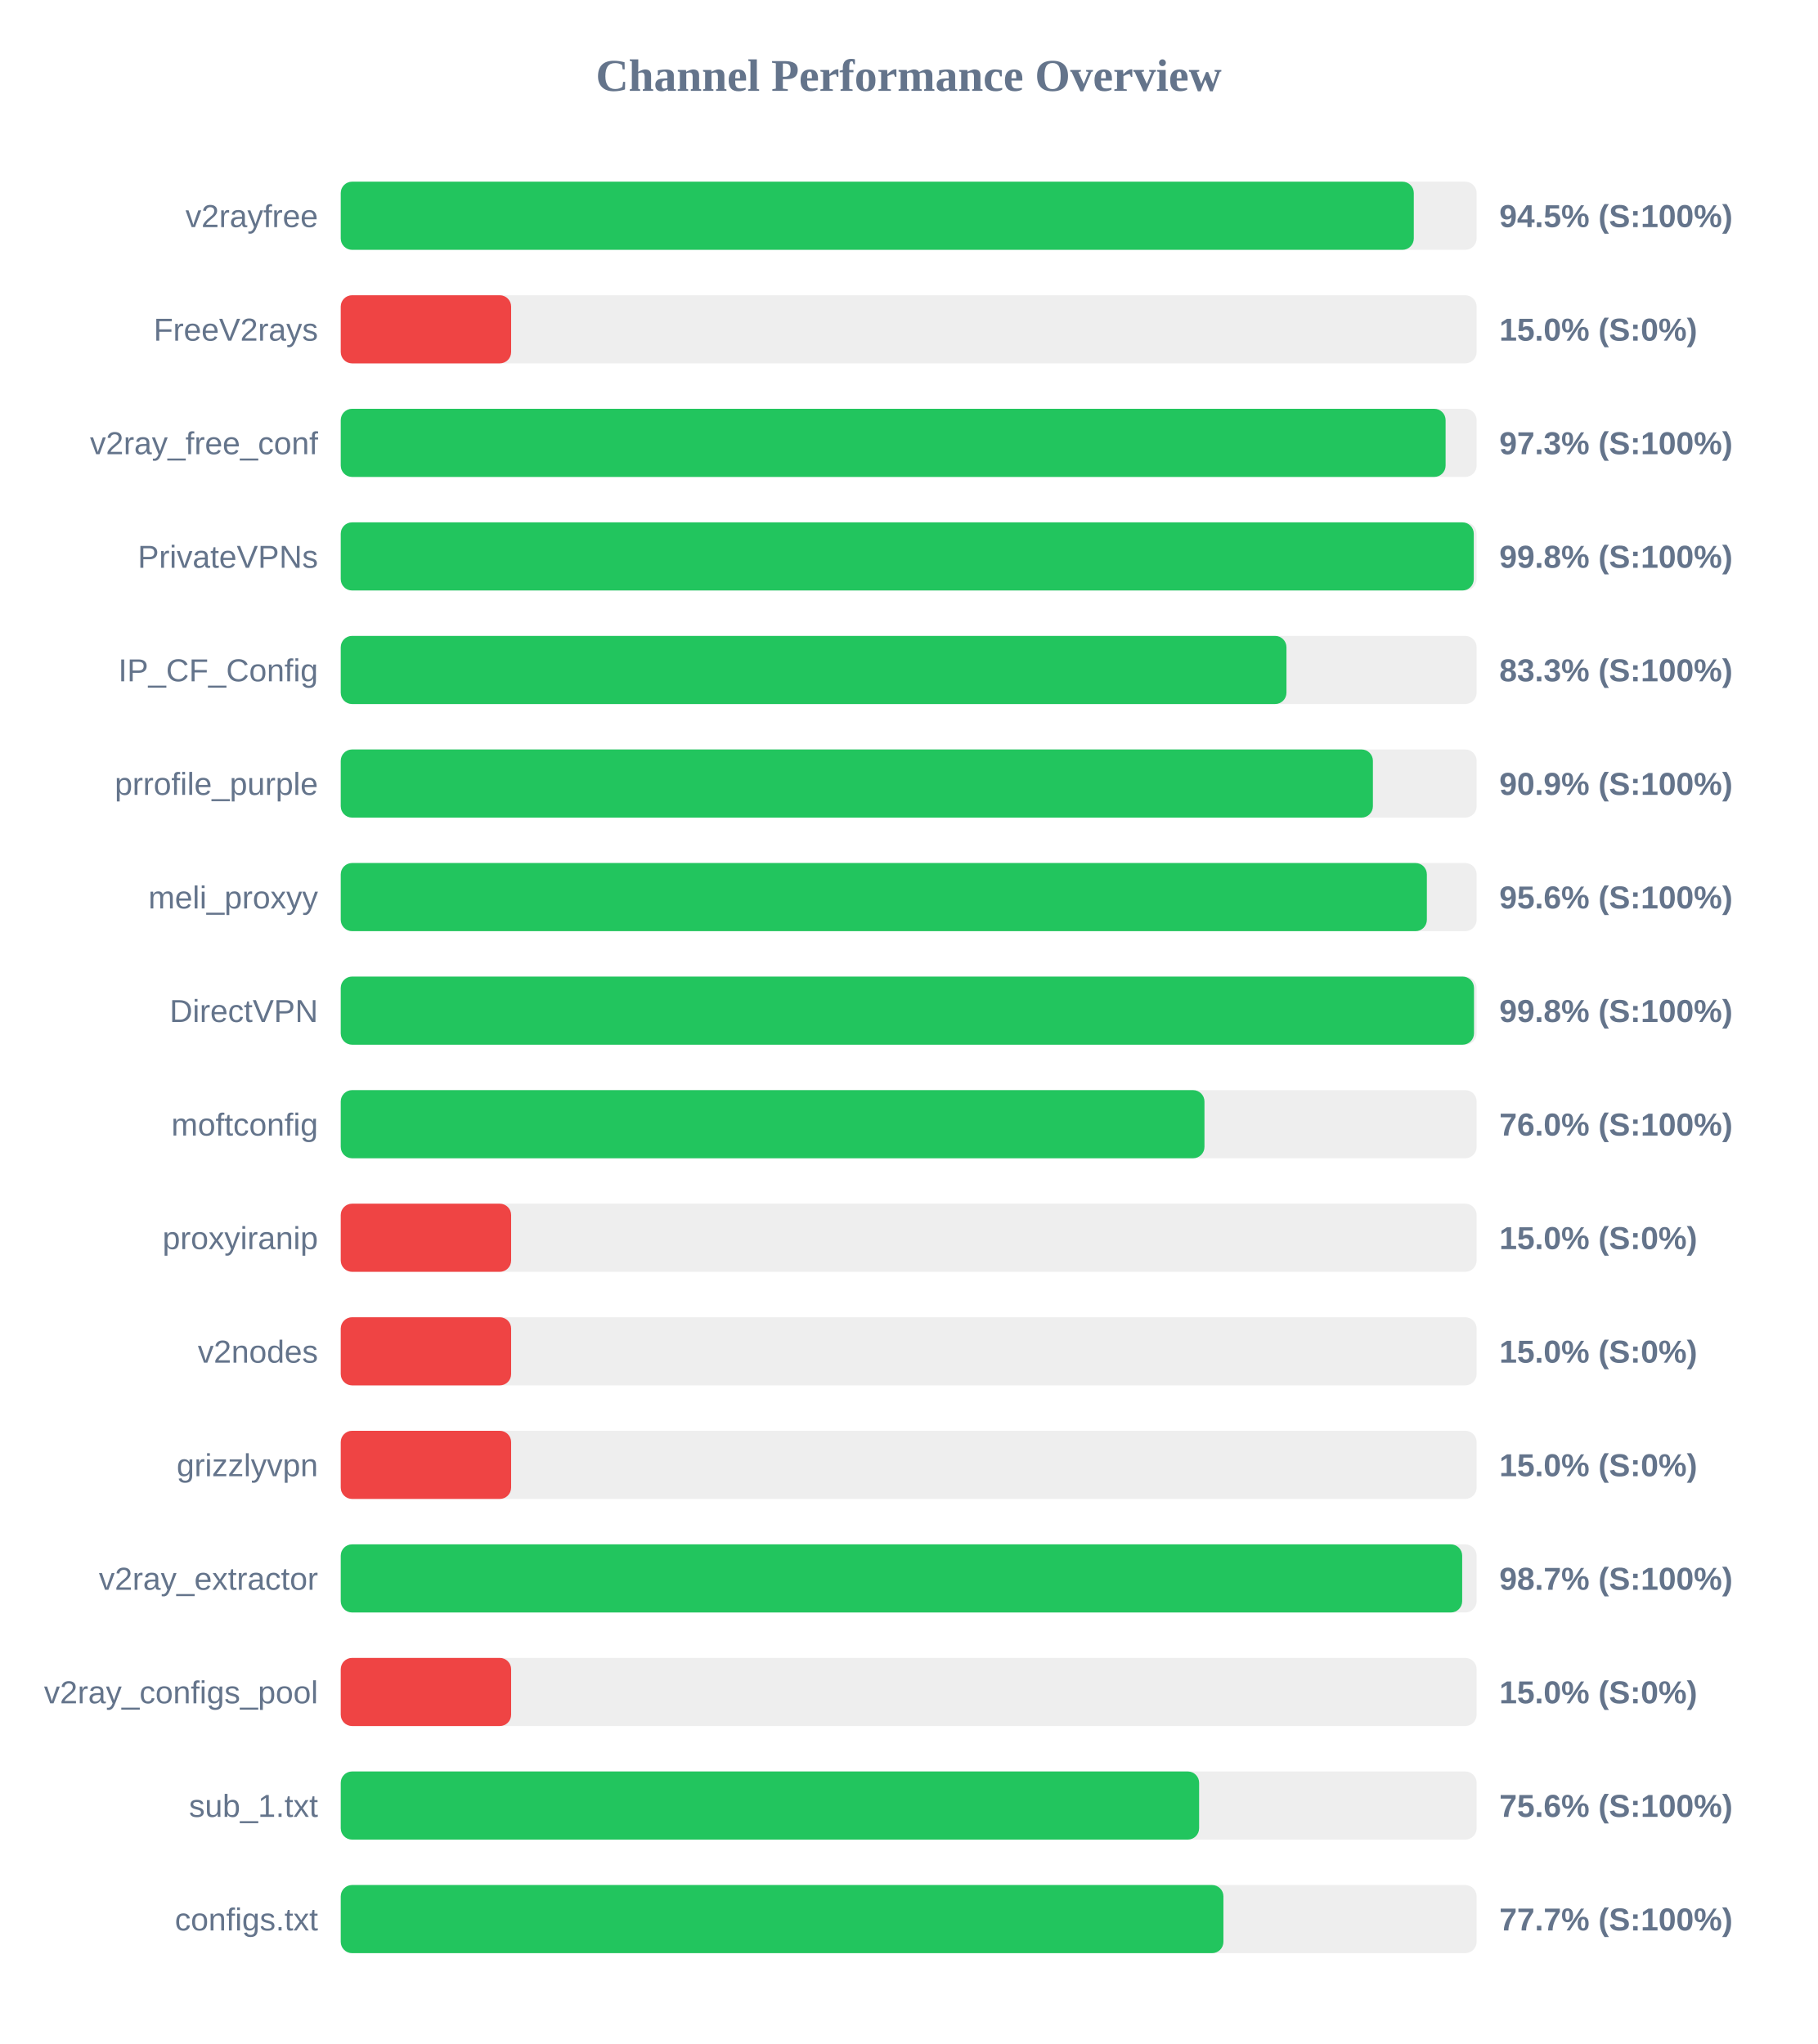
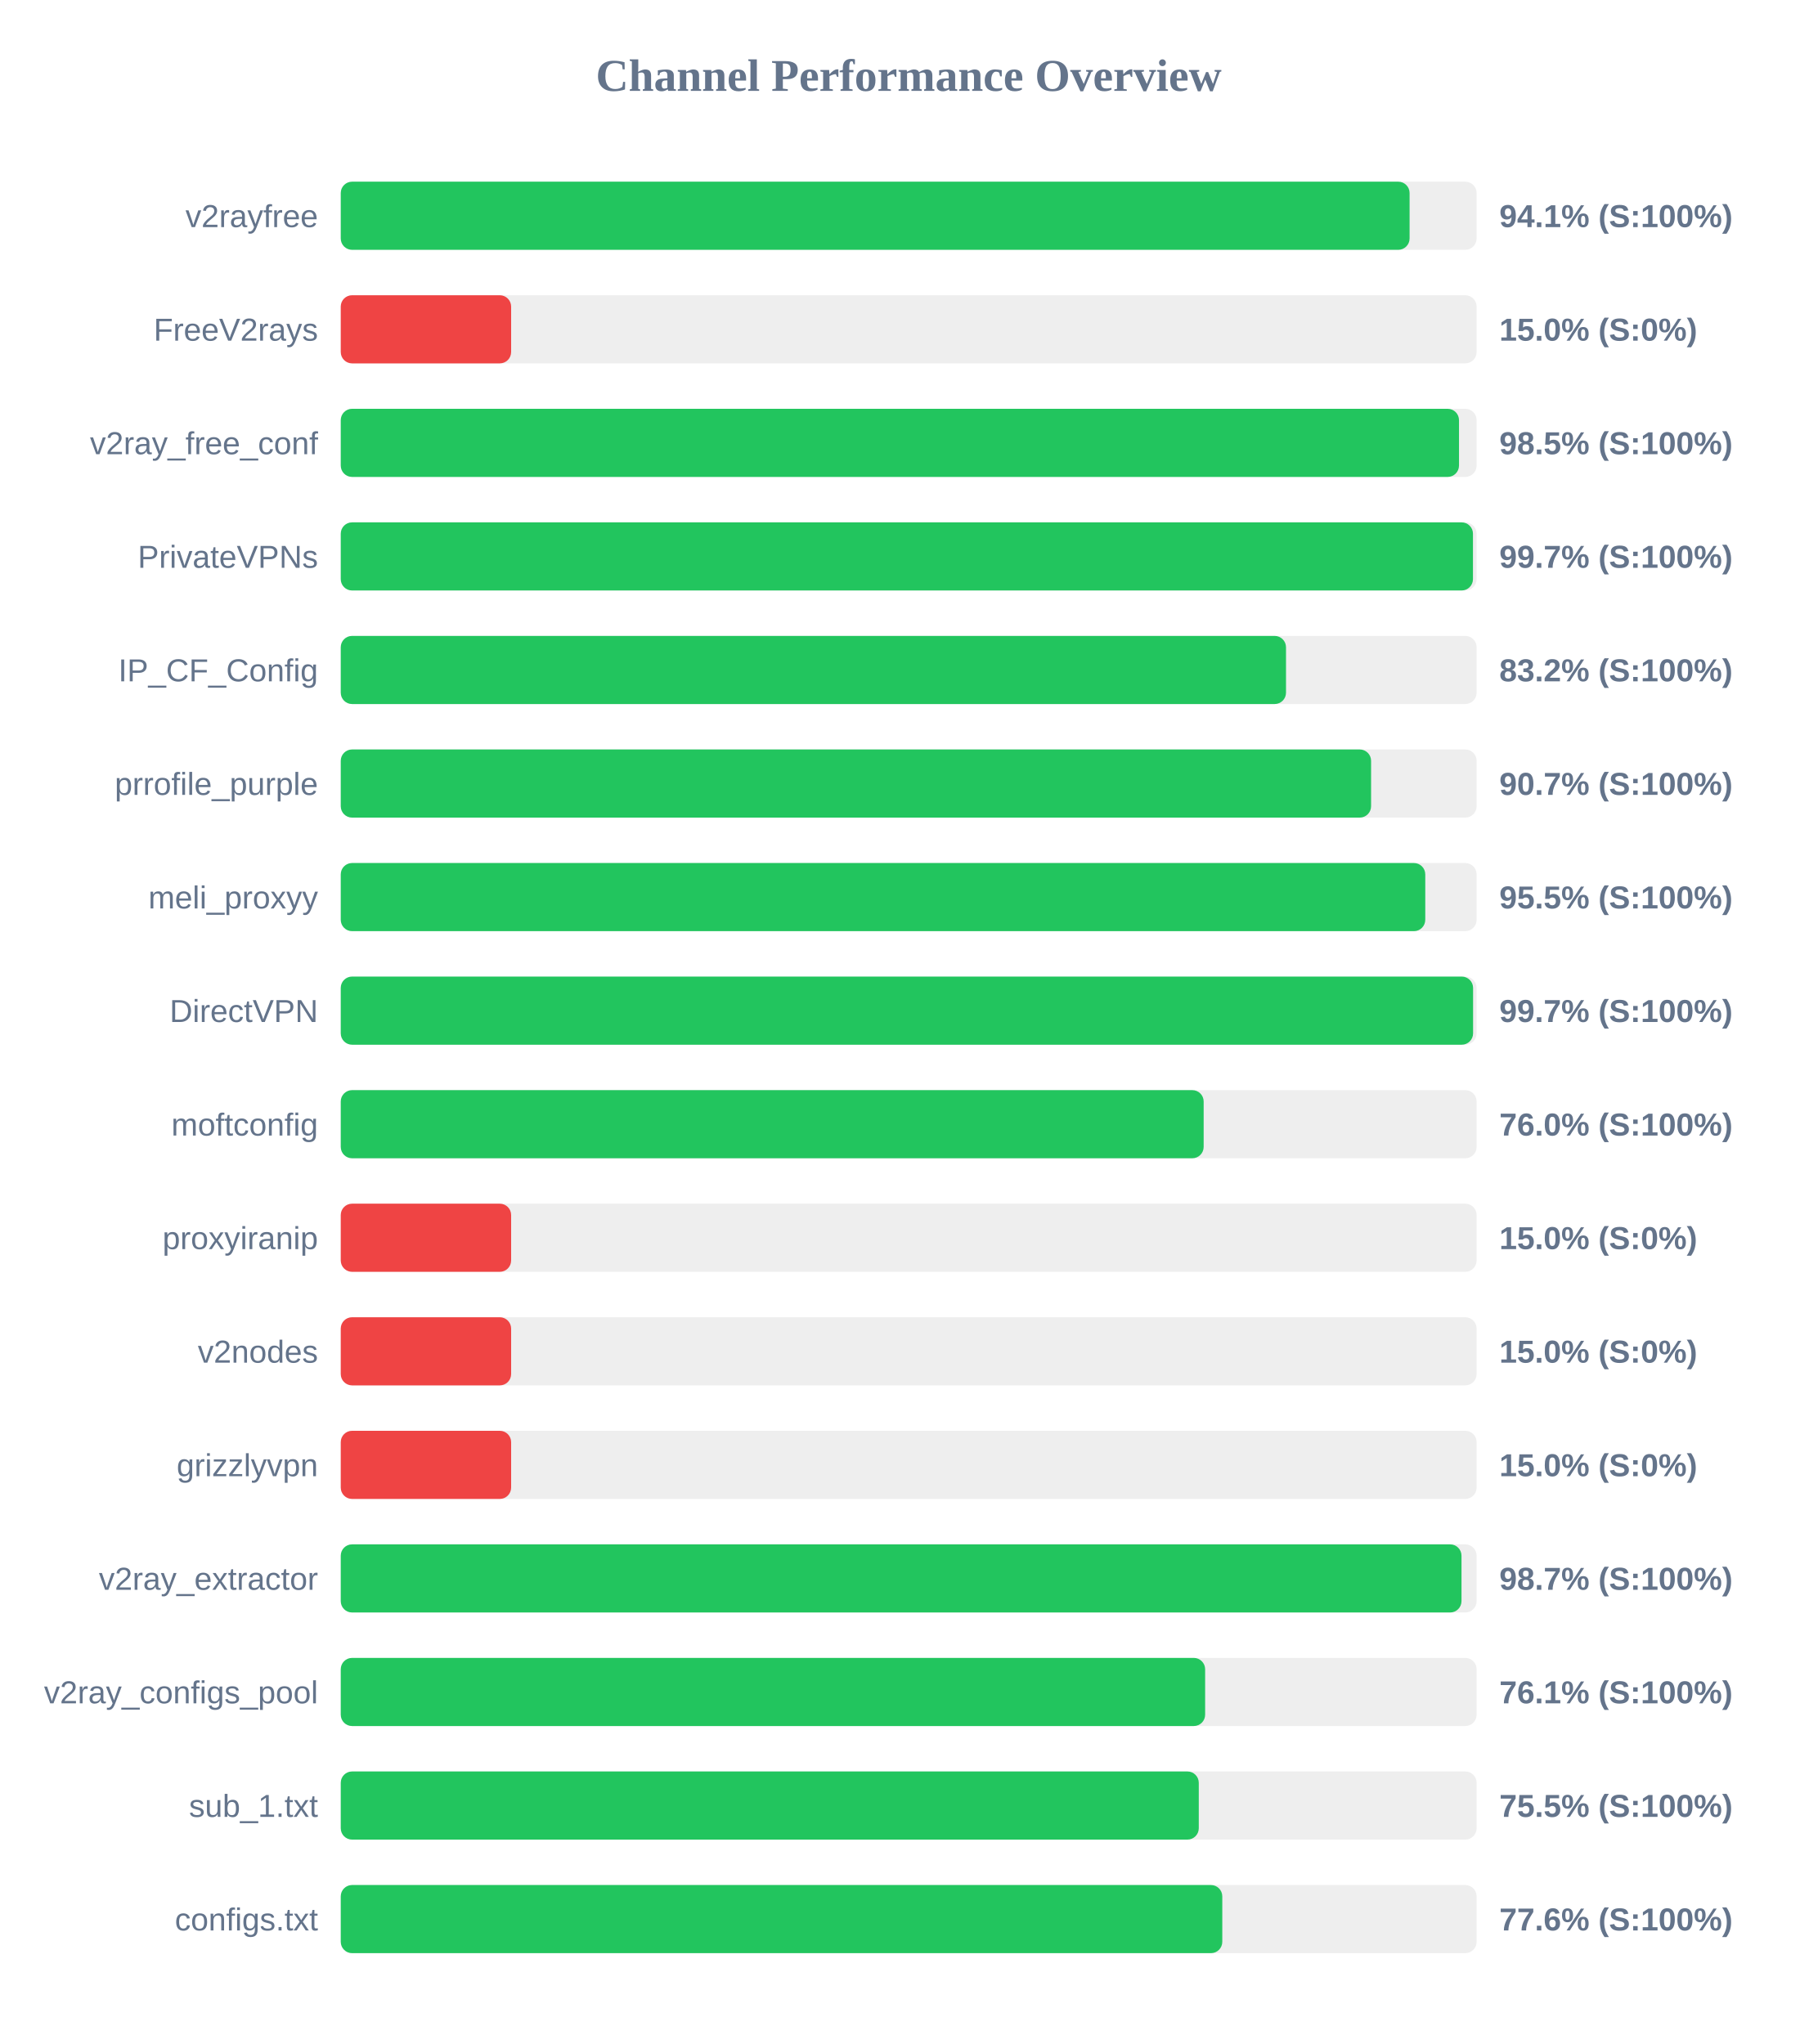
<svg xmlns="http://www.w3.org/2000/svg" width="800" height="900" version="1.1">
  <style>
        .row { font: 14px Arial; fill: #64748b; }
        .score { font: bold 14px Arial; fill: #64748b; }
    </style>
  <text x="400" y="40" text-anchor="middle" font-size="20px" font-weight="bold" fill="#64748b">Channel Performance Overview</text>
  <rect x="150" y="80" width="500" height="30" fill="#eee" rx="5" />
-   <rect x="150" y="80" width="472.35" height="30" fill="#22c55e" rx="5" />
+   <rect x="150" y="80" width="470.5" height="30" fill="#22c55e" rx="5" />
  <text x="140" y="100" text-anchor="end" class="row">v2rayfree</text>
-   <text x="660" y="100" text-anchor="start" class="score">94.5% (S:100%)</text>
+   <text x="660" y="100" text-anchor="start" class="score">94.1% (S:100%)</text>
  <rect x="150" y="130" width="500" height="30" fill="#eee" rx="5" />
  <rect x="150" y="130" width="75.0" height="30" fill="#ef4444" rx="5" />
  <text x="140" y="150" text-anchor="end" class="row">FreeV2rays</text>
  <text x="660" y="150" text-anchor="start" class="score">15.0% (S:0%)</text>
  <rect x="150" y="180" width="500" height="30" fill="#eee" rx="5" />
-   <rect x="150" y="180" width="486.35" height="30" fill="#22c55e" rx="5" />
+   <rect x="150" y="180" width="492.25" height="30" fill="#22c55e" rx="5" />
  <text x="140" y="200" text-anchor="end" class="row">v2ray_free_conf</text>
-   <text x="660" y="200" text-anchor="start" class="score">97.3% (S:100%)</text>
+   <text x="660" y="200" text-anchor="start" class="score">98.5% (S:100%)</text>
  <rect x="150" y="230" width="500" height="30" fill="#eee" rx="5" />
-   <rect x="150" y="230" width="498.75" height="30" fill="#22c55e" rx="5" />
+   <rect x="150" y="230" width="498.4" height="30" fill="#22c55e" rx="5" />
  <text x="140" y="250" text-anchor="end" class="row">PrivateVPNs</text>
-   <text x="660" y="250" text-anchor="start" class="score">99.8% (S:100%)</text>
+   <text x="660" y="250" text-anchor="start" class="score">99.7% (S:100%)</text>
  <rect x="150" y="280" width="500" height="30" fill="#eee" rx="5" />
-   <rect x="150" y="280" width="416.3" height="30" fill="#22c55e" rx="5" />
+   <rect x="150" y="280" width="416.1" height="30" fill="#22c55e" rx="5" />
  <text x="140" y="300" text-anchor="end" class="row">IP_CF_Config</text>
-   <text x="660" y="300" text-anchor="start" class="score">83.3% (S:100%)</text>
+   <text x="660" y="300" text-anchor="start" class="score">83.2% (S:100%)</text>
  <rect x="150" y="330" width="500" height="30" fill="#eee" rx="5" />
-   <rect x="150" y="330" width="454.35" height="30" fill="#22c55e" rx="5" />
+   <rect x="150" y="330" width="453.55" height="30" fill="#22c55e" rx="5" />
  <text x="140" y="350" text-anchor="end" class="row">prrofile_purple</text>
-   <text x="660" y="350" text-anchor="start" class="score">90.9% (S:100%)</text>
+   <text x="660" y="350" text-anchor="start" class="score">90.7% (S:100%)</text>
  <rect x="150" y="380" width="500" height="30" fill="#eee" rx="5" />
-   <rect x="150" y="380" width="478.1" height="30" fill="#22c55e" rx="5" />
+   <rect x="150" y="380" width="477.4" height="30" fill="#22c55e" rx="5" />
  <text x="140" y="400" text-anchor="end" class="row">meli_proxyy</text>
-   <text x="660" y="400" text-anchor="start" class="score">95.6% (S:100%)</text>
+   <text x="660" y="400" text-anchor="start" class="score">95.5% (S:100%)</text>
  <rect x="150" y="430" width="500" height="30" fill="#eee" rx="5" />
-   <rect x="150" y="430" width="498.85" height="30" fill="#22c55e" rx="5" />
+   <rect x="150" y="430" width="498.45" height="30" fill="#22c55e" rx="5" />
  <text x="140" y="450" text-anchor="end" class="row">DirectVPN</text>
-   <text x="660" y="450" text-anchor="start" class="score">99.8% (S:100%)</text>
+   <text x="660" y="450" text-anchor="start" class="score">99.7% (S:100%)</text>
  <rect x="150" y="480" width="500" height="30" fill="#eee" rx="5" />
-   <rect x="150" y="480" width="380.2" height="30" fill="#22c55e" rx="5" />
+   <rect x="150" y="480" width="379.85" height="30" fill="#22c55e" rx="5" />
  <text x="140" y="500" text-anchor="end" class="row">moftconfig</text>
  <text x="660" y="500" text-anchor="start" class="score">76.0% (S:100%)</text>
  <rect x="150" y="530" width="500" height="30" fill="#eee" rx="5" />
  <rect x="150" y="530" width="75.0" height="30" fill="#ef4444" rx="5" />
  <text x="140" y="550" text-anchor="end" class="row">proxyiranip</text>
  <text x="660" y="550" text-anchor="start" class="score">15.0% (S:0%)</text>
  <rect x="150" y="580" width="500" height="30" fill="#eee" rx="5" />
  <rect x="150" y="580" width="75.0" height="30" fill="#ef4444" rx="5" />
  <text x="140" y="600" text-anchor="end" class="row">v2nodes</text>
  <text x="660" y="600" text-anchor="start" class="score">15.0% (S:0%)</text>
  <rect x="150" y="630" width="500" height="30" fill="#eee" rx="5" />
  <rect x="150" y="630" width="75.0" height="30" fill="#ef4444" rx="5" />
  <text x="140" y="650" text-anchor="end" class="row">grizzlyvpn</text>
  <text x="660" y="650" text-anchor="start" class="score">15.0% (S:0%)</text>
  <rect x="150" y="680" width="500" height="30" fill="#eee" rx="5" />
-   <rect x="150" y="680" width="493.65" height="30" fill="#22c55e" rx="5" />
+   <rect x="150" y="680" width="493.35" height="30" fill="#22c55e" rx="5" />
  <text x="140" y="700" text-anchor="end" class="row">v2ray_extractor</text>
  <text x="660" y="700" text-anchor="start" class="score">98.7% (S:100%)</text>
  <rect x="150" y="730" width="500" height="30" fill="#eee" rx="5" />
-   <rect x="150" y="730" width="75.0" height="30" fill="#ef4444" rx="5" />
+   <rect x="150" y="730" width="380.5" height="30" fill="#22c55e" rx="5" />
  <text x="140" y="750" text-anchor="end" class="row">v2ray_configs_pool</text>
-   <text x="660" y="750" text-anchor="start" class="score">15.0% (S:0%)</text>
+   <text x="660" y="750" text-anchor="start" class="score">76.1% (S:100%)</text>
  <rect x="150" y="780" width="500" height="30" fill="#eee" rx="5" />
-   <rect x="150" y="780" width="377.85" height="30" fill="#22c55e" rx="5" />
+   <rect x="150" y="780" width="377.7" height="30" fill="#22c55e" rx="5" />
  <text x="140" y="800" text-anchor="end" class="row">sub_1.txt</text>
-   <text x="660" y="800" text-anchor="start" class="score">75.6% (S:100%)</text>
+   <text x="660" y="800" text-anchor="start" class="score">75.5% (S:100%)</text>
  <rect x="150" y="830" width="500" height="30" fill="#eee" rx="5" />
-   <rect x="150" y="830" width="388.55" height="30" fill="#22c55e" rx="5" />
+   <rect x="150" y="830" width="388.05" height="30" fill="#22c55e" rx="5" />
  <text x="140" y="850" text-anchor="end" class="row">configs.txt</text>
-   <text x="660" y="850" text-anchor="start" class="score">77.7% (S:100%)</text>
+   <text x="660" y="850" text-anchor="start" class="score">77.6% (S:100%)</text>
</svg>
